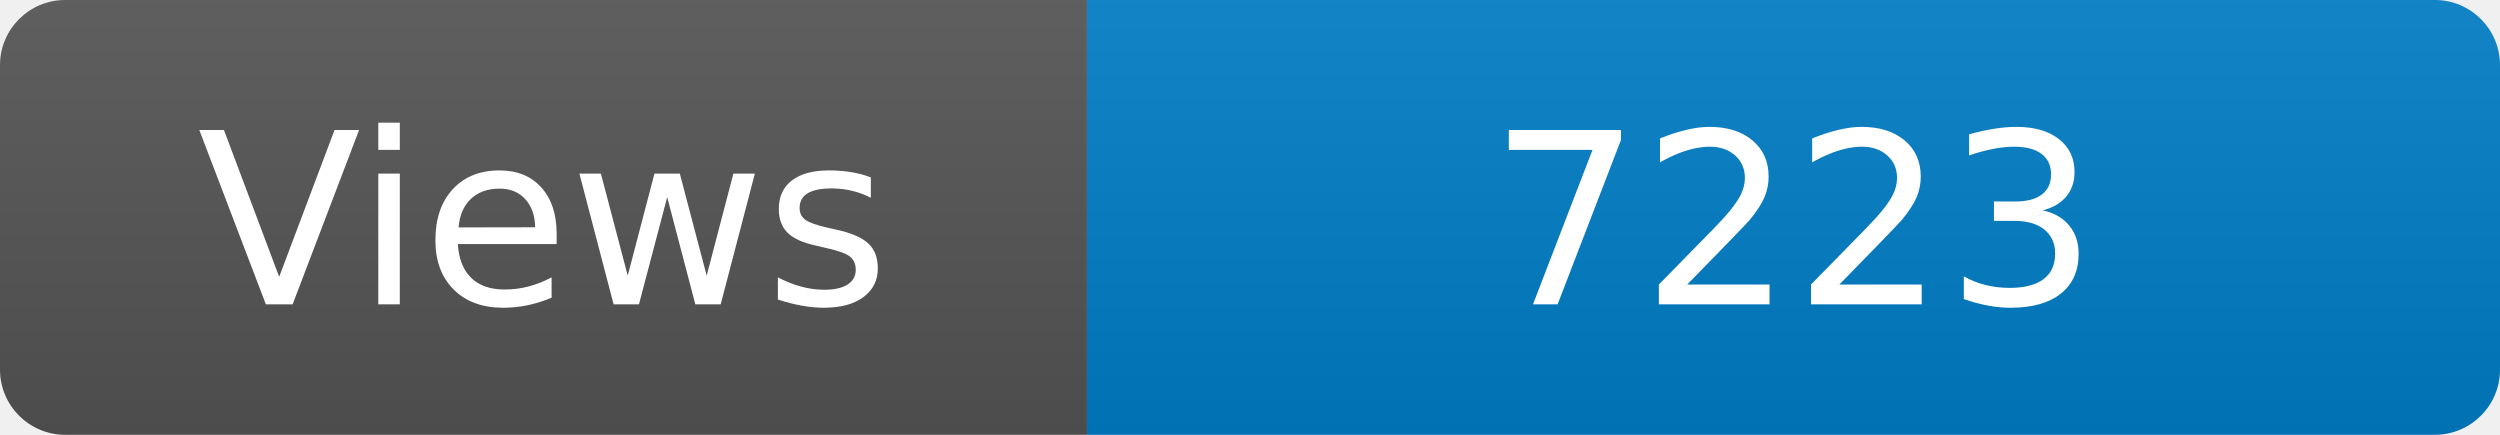
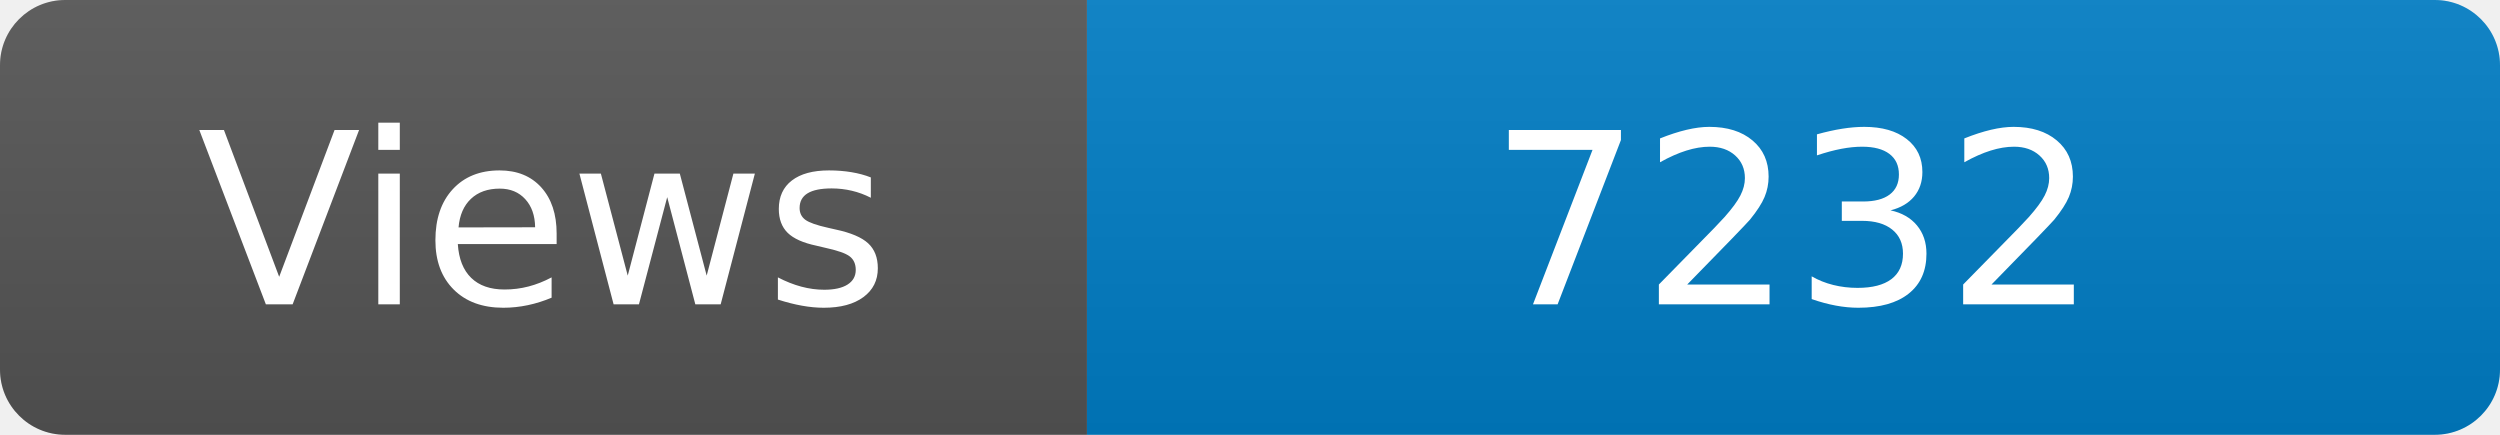
<svg xmlns="http://www.w3.org/2000/svg" width="115" height="20" role="img" aria-label="Maintained?: yes">
  <linearGradient id="s" x2="0" y2="100%">
    <stop offset="0" stop-color="#bbb" stop-opacity=".1" />
    <stop offset="1" stop-opacity=".1" />
  </linearGradient>
  <clipPath id="r">
    <rect width="115" height="20" rx="3" fill="#fff" />
  </clipPath>
  <g clip-path="url(#r)">
    <rect width="50" height="20" fill="#555" />
    <rect x="50" width="160" height="20" fill="#007ec6" />
    <rect width="115" height="20" fill="url(#s)" />
  </g>
  <g fill="#fff" text-anchor="middle" font-family="Verdana,Geneva,DejaVu Sans,sans-serif" font-size="110">
    <text x="250" y="140" transform="scale(.1)" fill="#fff">Views</text>
-     <text x="825" y="140" transform="scale(.1)" fill="#fff">7223</text>
+     <text x="825" y="140" transform="scale(.1)" fill="#fff">7232</text>
  </g>
</svg>
